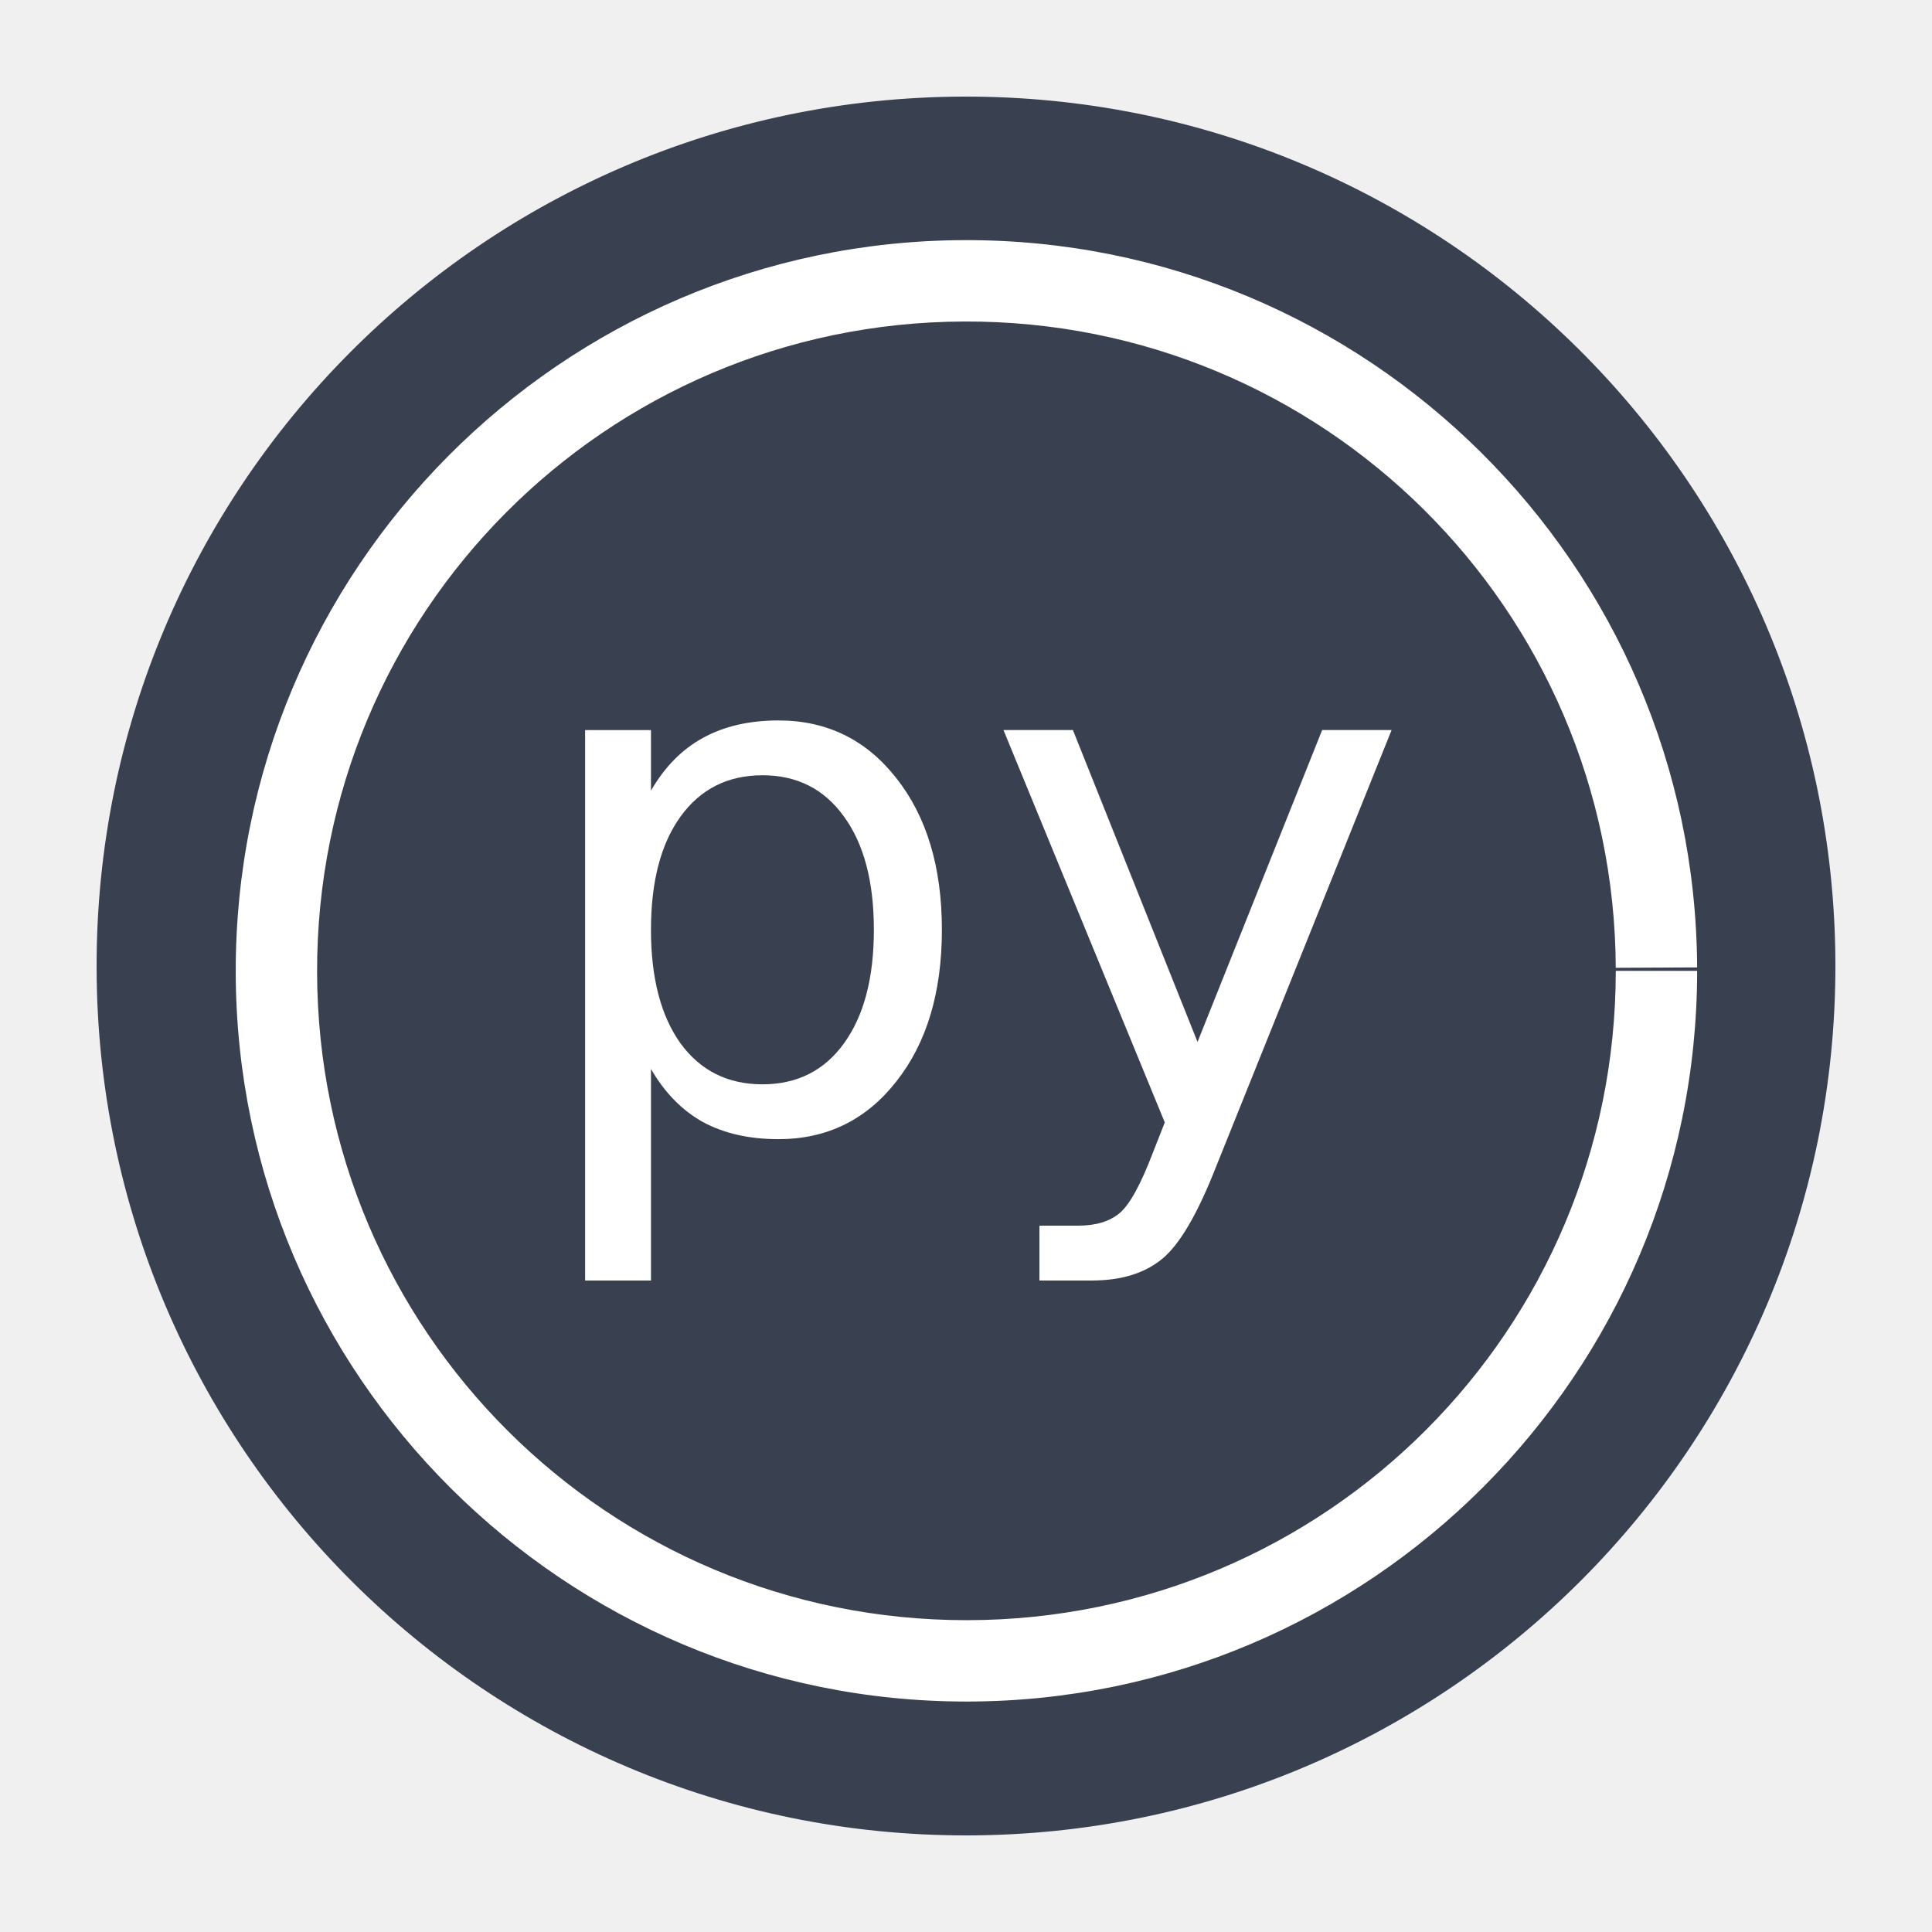
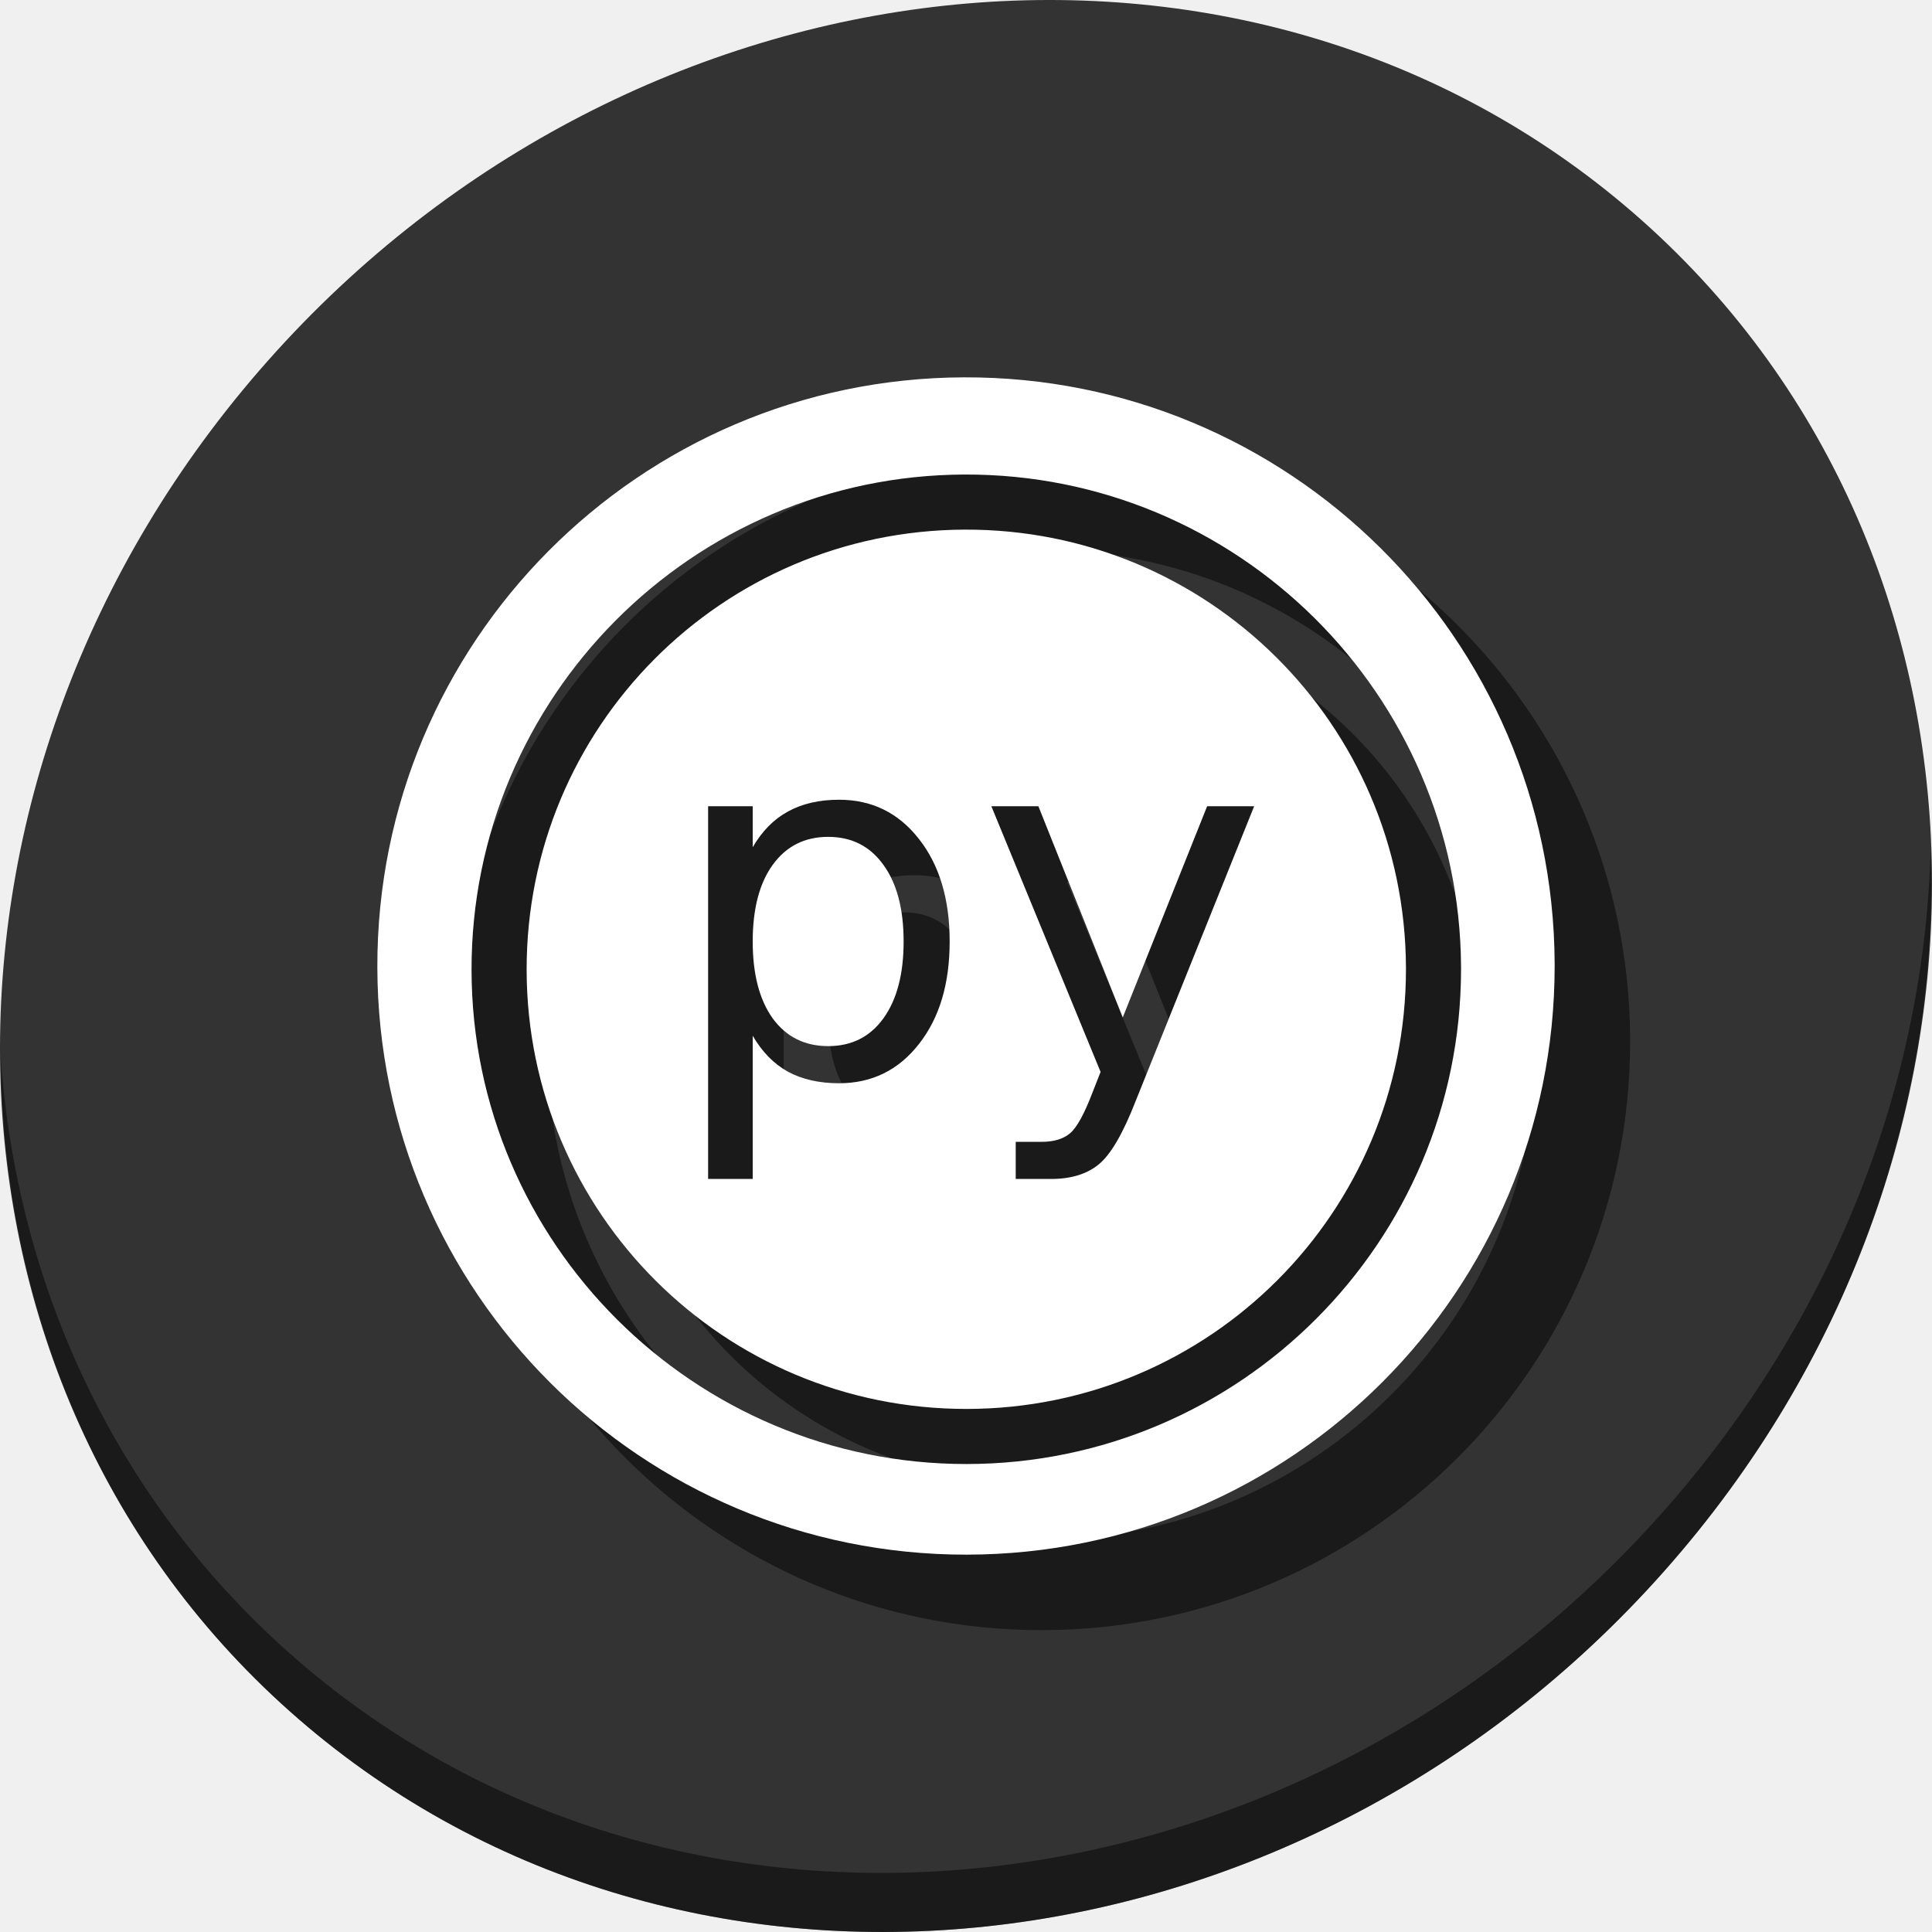
- <svg xmlns="http://www.w3.org/2000/svg" width="500" height="500" id="svg2" version="1.1">
+ <svg xmlns="http://www.w3.org/2000/svg" width="512" height="512" id="svg2" version="1.1">
  <defs id="defs4" />
-   <g id="layer1" transform="translate(0,-552.3622)">
-     <g id="g4146">
-       <path d="M 475,802.362 A 225,225 0 0 1 250.264,1027.362 225,225 0 0 1 25.001,802.89 225,225 0 0 1 249.208,577.364 225,225 0 0 1 474.998,801.306" id="path2996" style="fill:#394050;fill-opacity:1;stroke:none" />
-       <path id="path2996-3" d="M 249.447,614.51 C 145.219,614.877 60.763,699.83 61.008,804.059 61.252,908.288 146.105,992.843 250.334,992.721 354.563,992.598 439.219,907.844 439.219,803.615 l -21.057,0 c 0,92.858 -74.994,167.94 -167.852,168.049 -92.858,0.109 -168.028,-74.797 -168.246,-167.654 -0.218,-92.858 74.6,-168.116 167.457,-168.443 92.857,-0.327 168.203,74.403 168.639,167.26 l 21.057,-0.1 C 438.727,698.498 353.676,614.143 249.447,614.51 Z" style="color:#000000;font-style:normal;font-variant:normal;font-weight:normal;font-stretch:normal;font-size:medium;line-height:normal;font-family:sans-serif;text-indent:0;text-align:start;text-decoration:none;text-decoration-line:none;text-decoration-style:solid;text-decoration-color:#000000;letter-spacing:normal;word-spacing:normal;text-transform:none;direction:ltr;block-progression:tb;writing-mode:lr-tb;baseline-shift:baseline;text-anchor:start;white-space:normal;clip-rule:nonzero;display:inline;overflow:visible;visibility:visible;opacity:1;isolation:auto;mix-blend-mode:normal;color-interpolation:sRGB;color-interpolation-filters:linearRGB;solid-color:#000000;solid-opacity:1;fill:#ffffff;fill-opacity:1;fill-rule:nonzero;stroke:none;stroke-width:21.057;stroke-linecap:butt;stroke-linejoin:miter;stroke-miterlimit:4;stroke-dasharray:none;stroke-dashoffset:0;stroke-opacity:1;color-rendering:auto;image-rendering:auto;shape-rendering:auto;text-rendering:auto;enable-background:accumulate" />
-       <g id="flowRoot4140" style="font-style:normal;font-weight:normal;font-size:40px;line-height:125%;font-family:sans-serif;letter-spacing:0px;word-spacing:0px;fill:#ffffff;fill-opacity:1;stroke:none;stroke-width:1px;stroke-linecap:butt;stroke-linejoin:miter;stroke-opacity:1" transform="matrix(4.717938,0,0,4.717938,-459.6131,-272.8217)">
-         <path id="path4149" style="font-style:normal;font-variant:normal;font-weight:normal;font-stretch:normal;font-family:'Noto Sans Tamil';-inkscape-font-specification:'Noto Sans Tamil';fill:#ffffff;fill-opacity:1" d="m 133.127,233.544 0,11.602 -3.613,0 0,-30.195 3.613,0 0,3.32 q 1.133,-1.953 2.852,-2.891 1.738,-0.957 4.141,-0.957 3.984,0 6.465,3.164 2.5,3.164 2.5,8.32 0,5.156 -2.5,8.32 -2.48,3.164 -6.465,3.164 -2.402,0 -4.141,-0.938 -1.719,-0.957 -2.852,-2.91 z m 12.227,-7.637 q 0,-3.965 -1.641,-6.211 -1.621,-2.266 -4.473,-2.266 -2.852,0 -4.492,2.266 -1.621,2.246 -1.621,6.211 0,3.965 1.621,6.23 1.641,2.246 4.492,2.246 2.852,0 4.473,-2.246 1.641,-2.266 1.641,-6.23 z" />
-         <path id="path4151" style="font-style:normal;font-variant:normal;font-weight:normal;font-stretch:normal;font-family:'Noto Sans Tamil';-inkscape-font-specification:'Noto Sans Tamil';fill:#ffffff;fill-opacity:1" d="m 164.143,238.856 q -1.523,3.906 -2.969,5.098 -1.445,1.191 -3.867,1.191 l -2.871,0 0,-3.008 2.109,0 q 1.484,0 2.305,-0.703 0.82,-0.703 1.816,-3.32 l 0.645,-1.641 -8.848,-21.523 3.809,0 6.836,17.109 6.836,-17.109 3.809,0 -9.609,23.906 z" />
-       </g>
+   <g id="layer1" transform="translate(0,-540.3622)">
+     <g id="g915">
+       <path style="fill:#333333;fill-opacity:1;stroke-width:11.11" d="m 432.913,596.836 c 102.193,88.575 105.827,249.7 8.117,359.899 C 343.32,1066.934 181.28,1084.463 79.087,995.888 -23.106,907.314 -26.74,746.188 70.97,635.989 168.68,525.79 330.72,508.262 432.913,596.836 Z" id="path870" />
+       <path style="opacity:1;fill:#000000;fill-opacity:0.49;stroke-width:11.11" d="M 511.636,765.266 C 510.084,826.577 486.474,889.42 440.669,941.08 342.959,1051.279 180.919,1068.808 78.726,980.233 30.827,938.718 4.497,881.285 0.194,820.591 0.799,886.948 27.117,950.844 79.079,995.881 181.272,1084.456 343.32,1066.918 441.022,956.728 490.727,900.67 514.027,831.437 511.636,765.266 Z" id="path872" />
+       <path style="fill:#000000;fill-opacity:0.49;stroke:none;stroke-width:0.693" d="m 275.452,660.362 a 156,156 0 0 0 -155.451,156.365 156,156 0 0 0 156.184,155.635 156,156 0 0 0 155.816,-156 l -0.002,-0.732 A 156,156 0 0 0 275.452,660.362 Z m 0.166,25.756 c 72.221,-0.254 131.16,58.161 131.57,130.365 h 0.004 v 0.748 0.146 h -0.002 c -0.08,72.198 -58.74,130.882 -130.957,130.967 -72.266,0.085 -131.098,-58.541 -131.268,-130.807 -0.17,-72.265 58.387,-131.165 130.652,-131.42 z m 0.051,14.6 c -64.381,0.227 -116.255,52.406 -116.104,116.787 0.151,64.381 52.269,116.316 116.65,116.24 64.381,-0.076 116.377,-52.132 116.377,-116.514 v -0.547 c -0.302,-64.381 -52.543,-116.194 -116.924,-115.967 z m -33.322,71.582 c 8.689,0 15.737,3.452 21.146,10.352 5.452,6.9 8.178,15.97 8.178,27.215 0,11.244 -2.726,20.317 -8.178,27.217 -5.409,6.9 -12.458,10.352 -21.146,10.352 -5.239,0 -9.754,-1.024 -13.545,-3.068 -3.748,-2.087 -6.856,-5.26 -9.326,-9.52 v 37.951 h -11.82 v -98.771 h 11.82 v 10.859 c 2.47,-4.259 5.578,-7.411 9.326,-9.455 3.791,-2.087 8.306,-3.131 13.545,-3.131 z m 40.377,1.727 h 12.459 l 22.361,55.965 22.361,-55.965 h 12.457 l -31.432,78.199 c -3.322,8.518 -6.559,14.076 -9.711,16.674 -3.152,2.598 -7.369,3.898 -12.65,3.898 h -9.393 v -9.84 h 6.9 c 3.237,0 5.75,-0.766 7.539,-2.299 1.789,-1.533 3.769,-5.154 5.941,-10.861 l 2.109,-5.367 z m -43.252,8.113 c -6.218,0 -11.116,2.469 -14.693,7.41 -3.535,4.898 -5.303,11.67 -5.303,20.316 0,8.646 1.768,15.44 5.303,20.381 3.578,4.898 8.475,7.348 14.693,7.348 6.219,0 11.096,-2.45 14.631,-7.348 3.578,-4.941 5.367,-11.735 5.367,-20.381 0,-8.646 -1.789,-15.418 -5.367,-20.316 -3.535,-4.941 -8.412,-7.41 -14.631,-7.41 z" id="path908" />
+       <path id="path2996" transform="translate(0,540.3622)" d="M 255.451 100 A 156 156 0 0 0 100 256.365 A 156 156 0 0 0 256.184 412 A 156 156 0 0 0 412 256 L 411.998 255.268 A 156 156 0 0 0 255.451 100 z M 255.617 125.756 C 327.839 125.502 386.777 183.917 387.188 256.121 L 387.191 256.121 L 387.191 256.869 L 387.191 257.016 L 387.189 257.016 C 387.11 329.214 328.449 387.898 256.232 387.982 C 183.967 388.067 125.134 329.441 124.965 257.176 C 124.795 184.91 183.352 126.01 255.617 125.756 z M 255.668 140.355 C 191.287 140.582 139.413 192.761 139.564 257.143 C 139.716 321.524 191.833 373.458 256.215 373.383 C 320.596 373.307 372.592 321.251 372.592 256.869 L 372.592 256.322 C 372.29 191.941 320.049 140.129 255.668 140.355 z M 222.346 211.938 C 231.035 211.938 238.083 215.389 243.492 222.289 C 248.944 229.189 251.67 238.259 251.67 249.504 C 251.67 260.748 248.944 269.821 243.492 276.721 C 238.083 283.621 231.035 287.072 222.346 287.072 C 217.107 287.072 212.592 286.048 208.801 284.004 C 205.053 281.917 201.945 278.744 199.475 274.484 L 199.475 312.436 L 187.654 312.436 L 187.654 213.664 L 199.475 213.664 L 199.475 224.523 C 201.945 220.264 205.053 217.113 208.801 215.068 C 212.592 212.981 217.107 211.938 222.346 211.938 z M 262.723 213.664 L 275.182 213.664 L 297.543 269.629 L 319.904 213.664 L 332.361 213.664 L 300.93 291.863 C 297.607 300.382 294.371 305.939 291.219 308.537 C 288.067 311.135 283.85 312.436 278.568 312.436 L 269.176 312.436 L 269.176 302.596 L 276.076 302.596 C 279.313 302.596 281.826 301.83 283.615 300.297 C 285.404 298.764 287.384 295.143 289.557 289.436 L 291.666 284.068 L 262.723 213.664 z M 219.471 221.777 C 213.252 221.777 208.355 224.247 204.777 229.188 C 201.242 234.086 199.475 240.858 199.475 249.504 C 199.475 258.15 201.242 264.944 204.777 269.885 C 208.355 274.783 213.252 277.232 219.471 277.232 C 225.689 277.232 230.566 274.783 234.102 269.885 C 237.679 264.944 239.469 258.15 239.469 249.504 C 239.469 240.858 237.679 234.086 234.102 229.188 C 230.566 224.247 225.689 221.777 219.471 221.777 z " style="fill:#ffffff;fill-opacity:1;stroke:none;stroke-width:0.693" />
+       <g id="flowRoot4140" style="font-style:normal;font-weight:normal;font-size:40px;line-height:125%;font-family:sans-serif;letter-spacing:0px;word-spacing:0px;fill:#ffffff;fill-opacity:1;stroke:none;stroke-width:1px;stroke-linecap:butt;stroke-linejoin:miter;stroke-opacity:1" transform="matrix(3.271104,0,0,3.271104,-235.9984,50.90137)" />
    </g>
  </g>
</svg>
